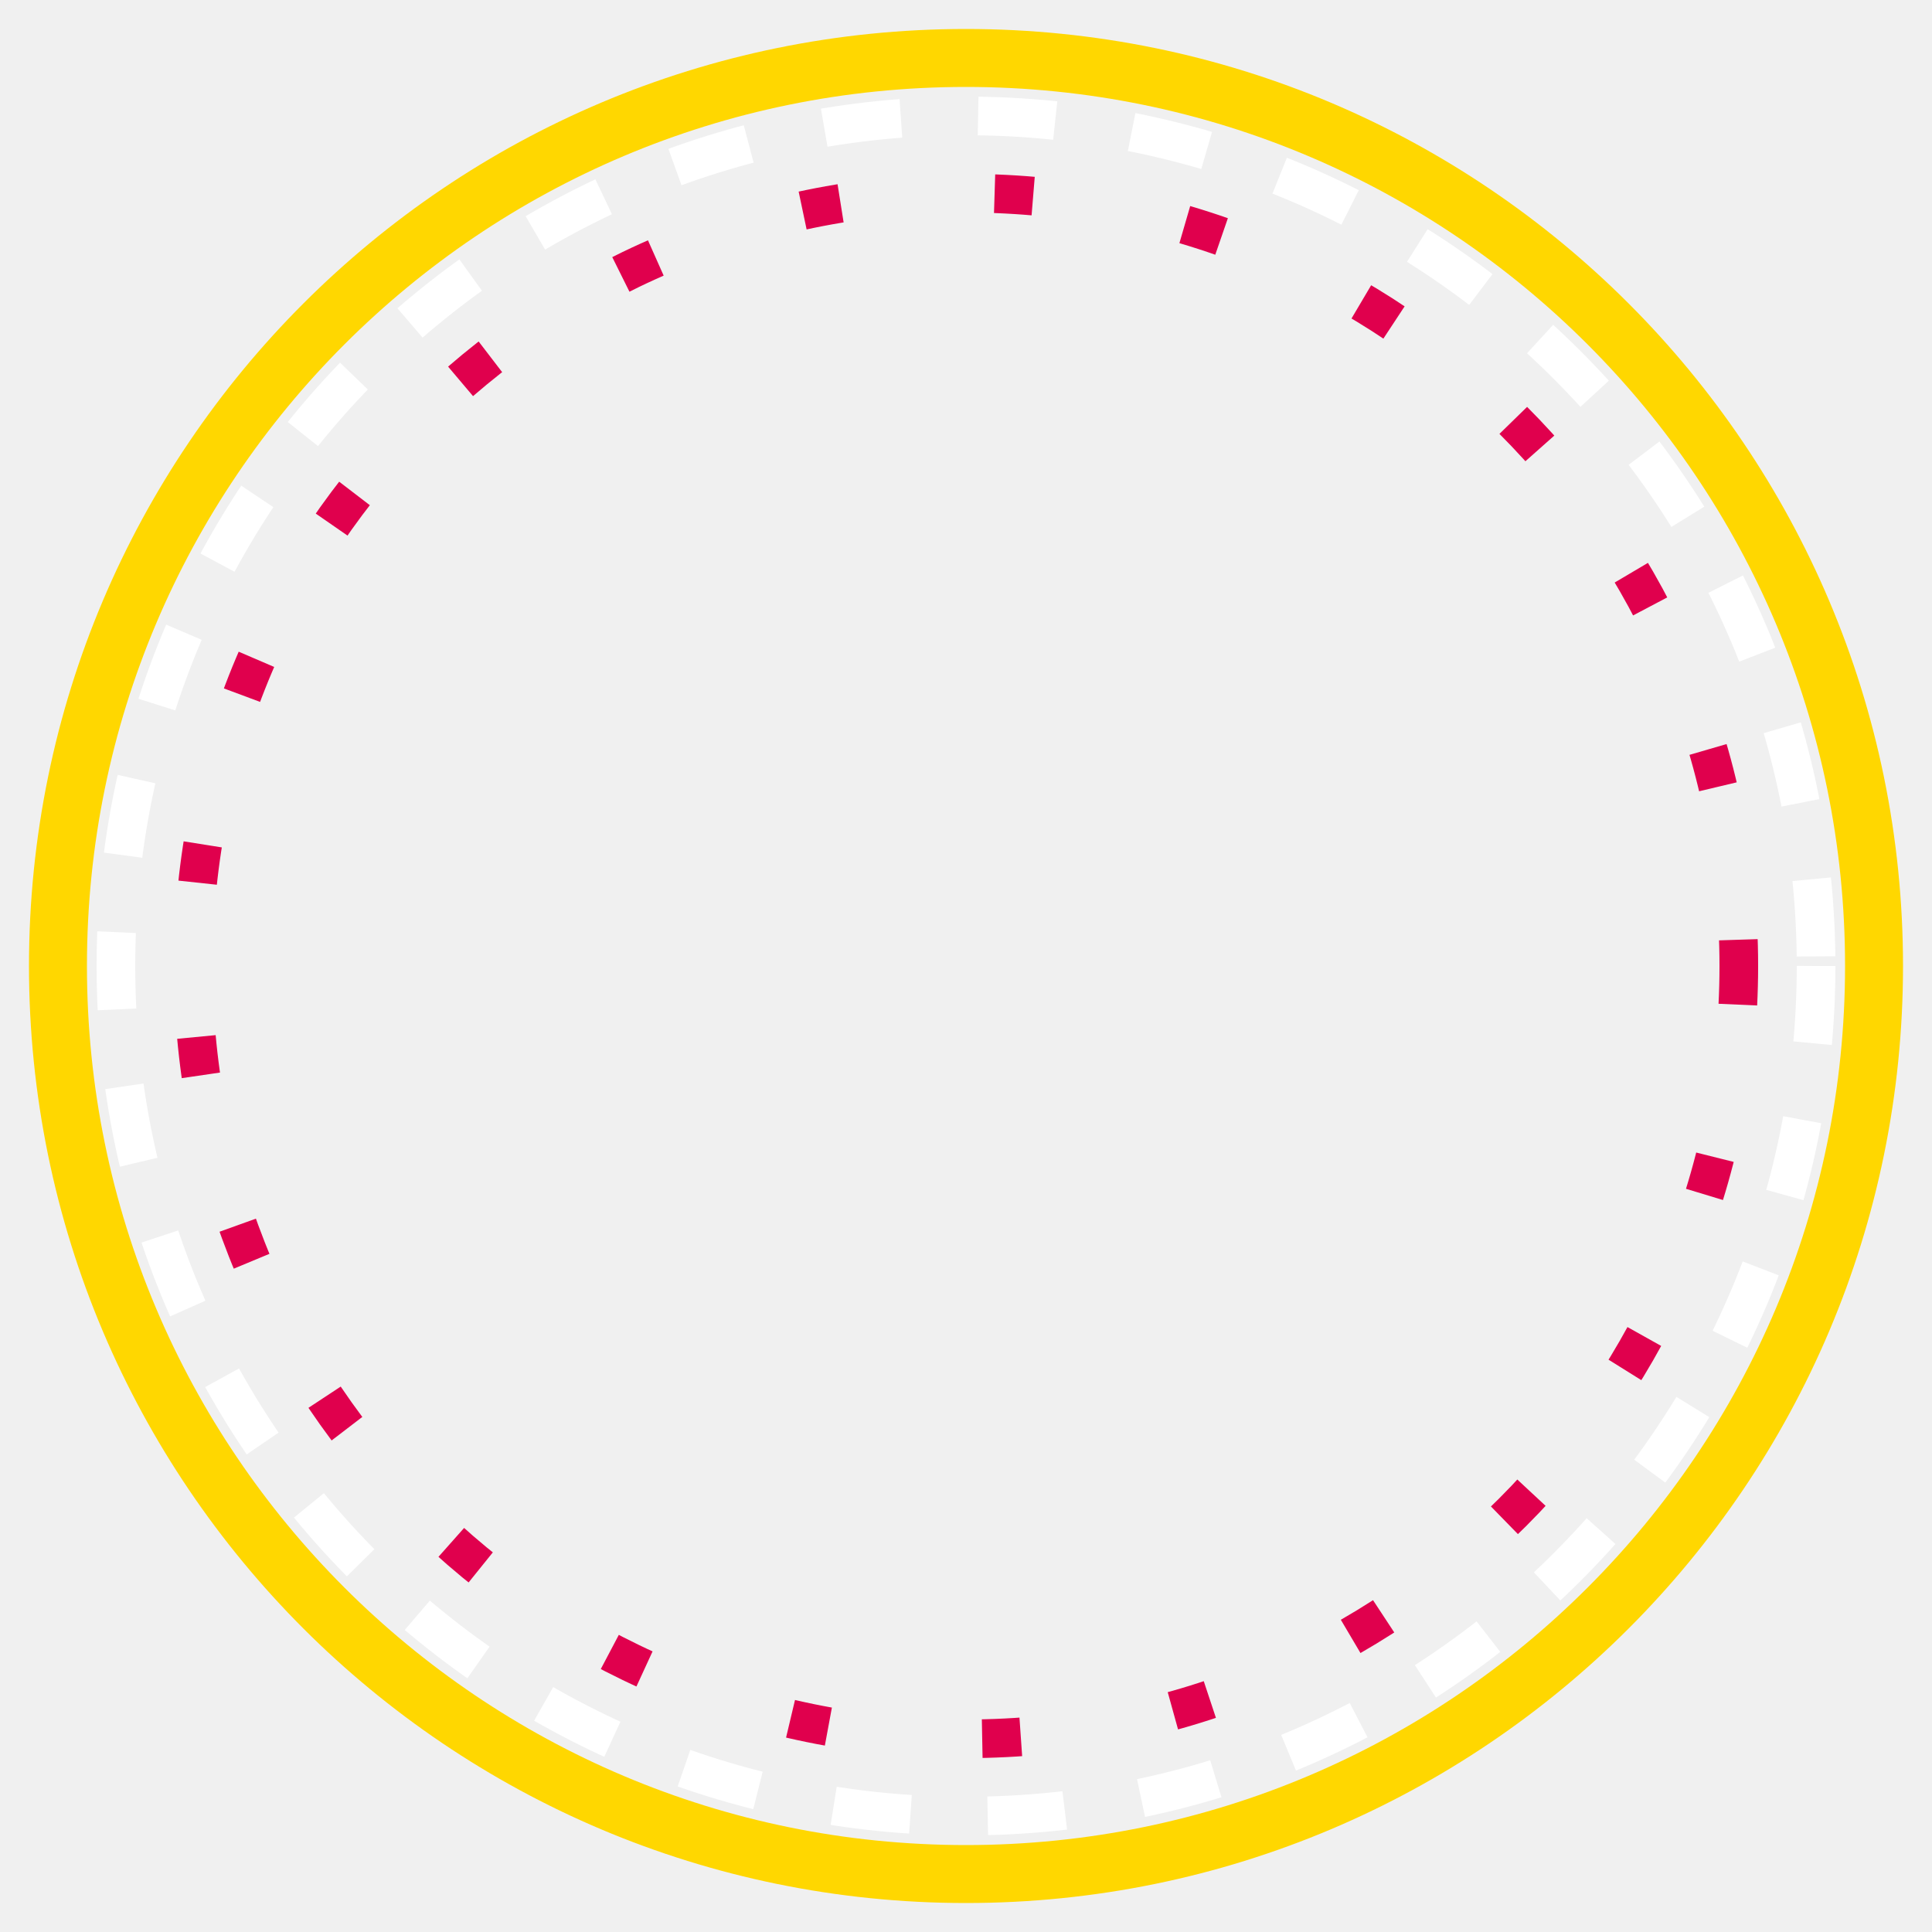
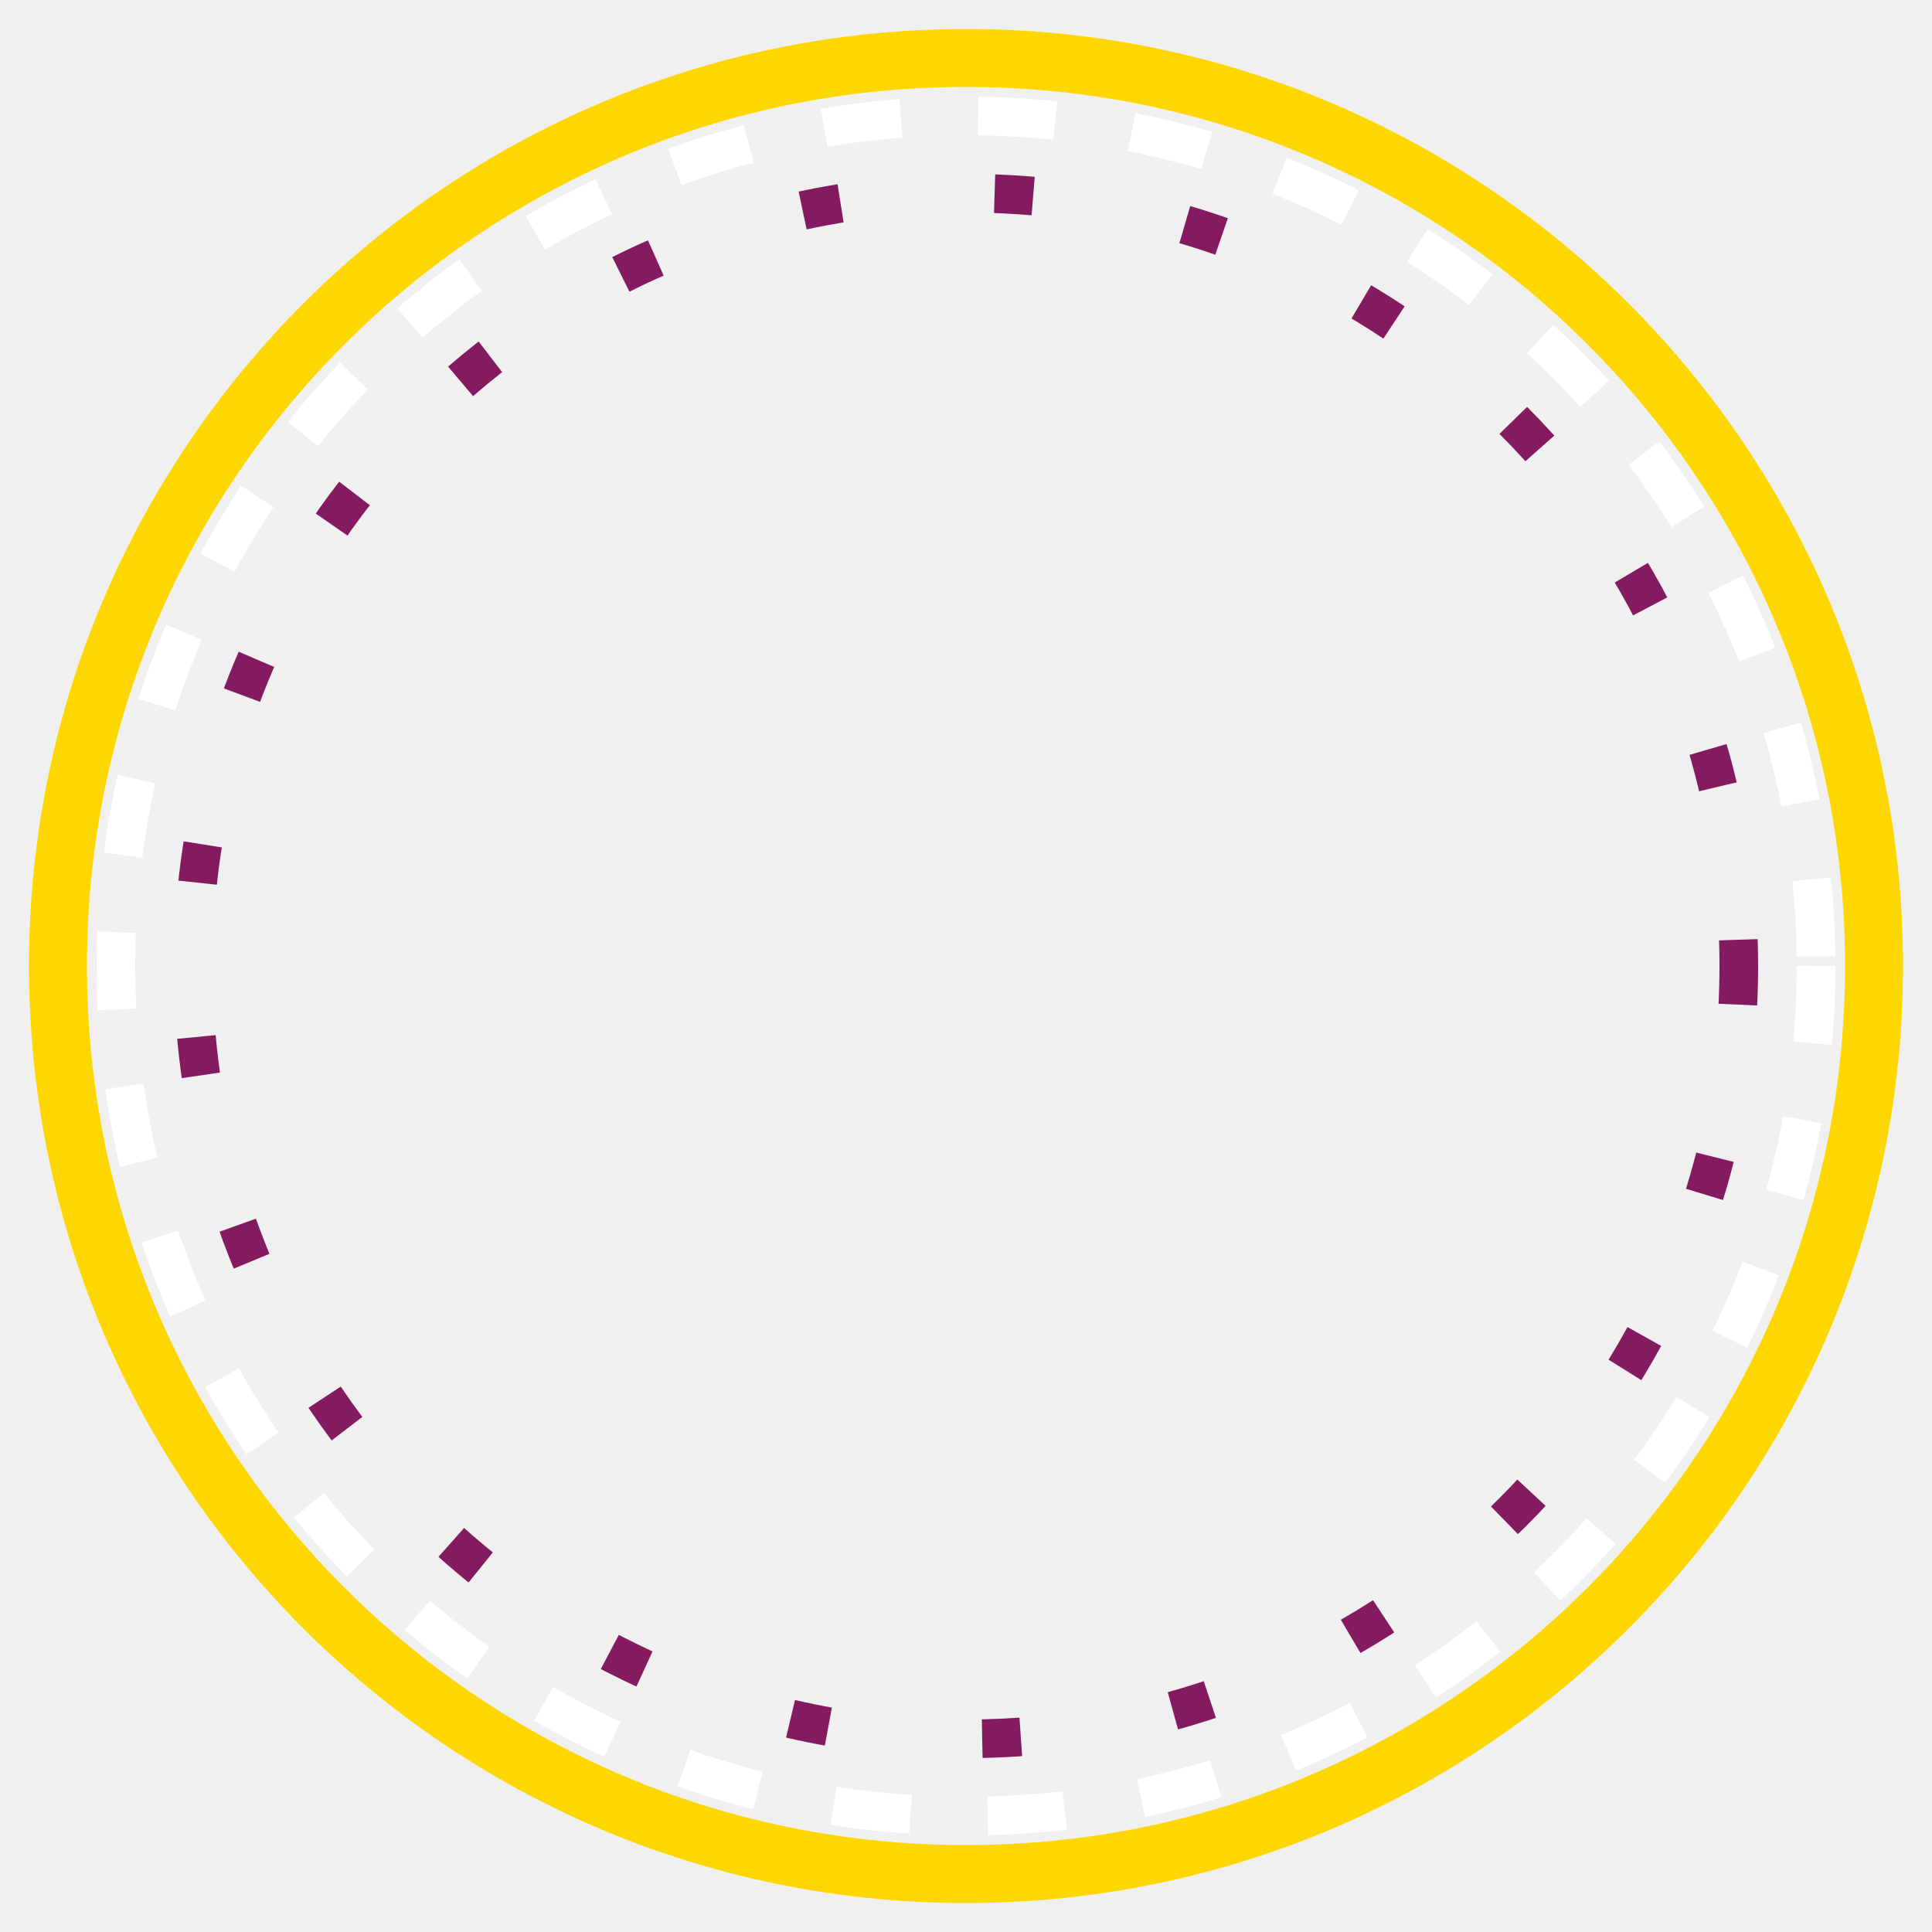
<svg xmlns="http://www.w3.org/2000/svg" viewBox="0 0 100 100">
  <circle cx="50" cy="50" r="47" fill="none" stroke="gold" stroke-width="3" />
  <circle cx="50" cy="50" r="44" fill="none" stroke="#fff" stroke-dasharray="4 4" stroke-width="2" />
-   <circle cx="50" cy="50" r="40" fill="none" stroke="#E0004D" stroke-dasharray="2 8" stroke-width="2" />
+   <circle cx="50" cy="50" r="40" fill="none" stroke="#841b60" stroke-dasharray="2 8" stroke-width="2" />
</svg>
